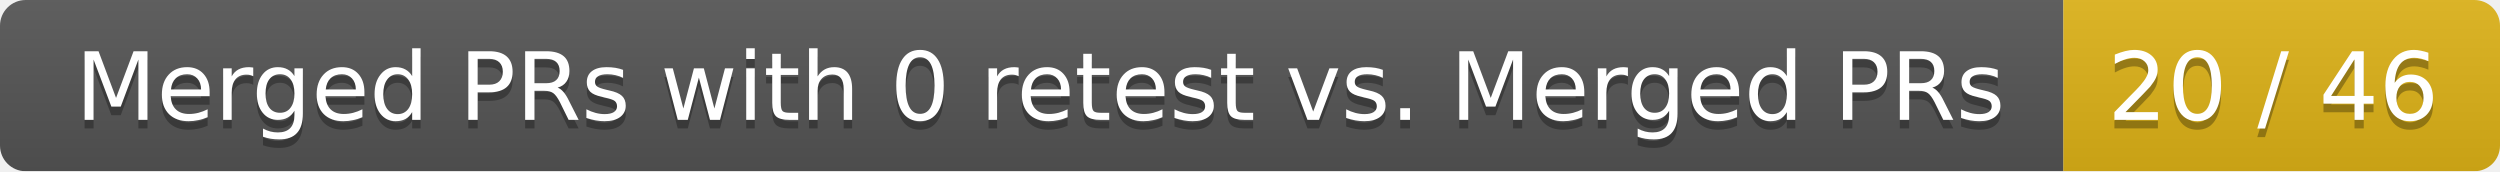
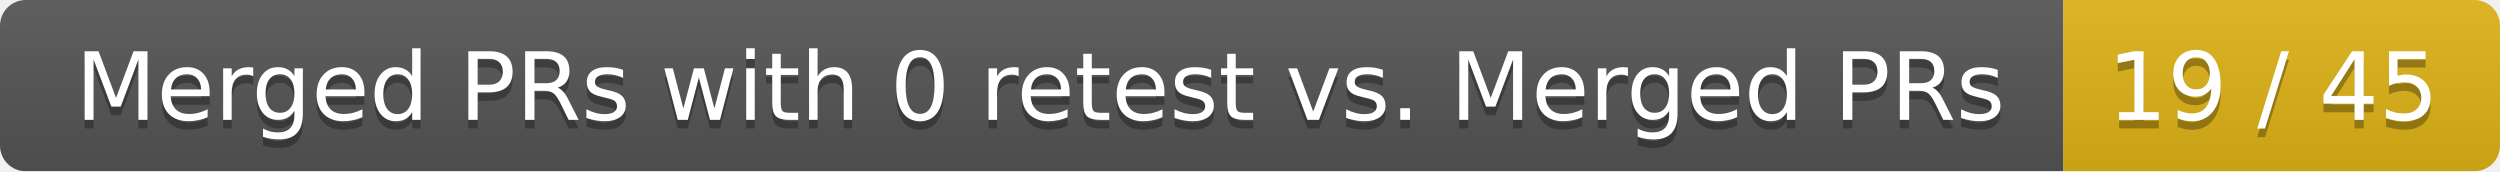
<svg xmlns="http://www.w3.org/2000/svg" width="292" height="20">
  <linearGradient id="smooth" x2="0" y2="100%">
    <stop offset="0" stop-color="#bbb" stop-opacity=".1" />
    <stop offset="1" stop-opacity=".1" />
  </linearGradient>
  <mask id="round">
    <rect width="292" height="20" rx="3" fill="#fff" />
  </mask>
  <g mask="url(#round)">
    <rect width="241" height="20" fill="#555" />
    <rect x="241" width="51" height="20" fill="#dfb317" />
    <rect width="292" height="20" fill="url(#smooth)" />
  </g>
  <g fill="#fff" text-anchor="middle" font-family="DejaVu Sans,Verdana,Geneva,sans-serif" font-size="11">
    <text x="121.5" y="15" fill="#010101" fill-opacity=".3">Merged PRs with 0 retest vs. Merged PRs</text>
    <text x="121.5" y="14">Merged PRs with 0 retest vs. Merged PRs</text>
-     <text x="265.5" y="15" fill="#010101" fill-opacity=".3">20 / 46</text>
-     <text x="265.5" y="14">20 / 46</text>
+     <text x="265.5" y="15" fill="#010101" fill-opacity=".3">19 / 45</text>
+     <text x="265.5" y="14">19 / 45</text>
  </g>
</svg>
